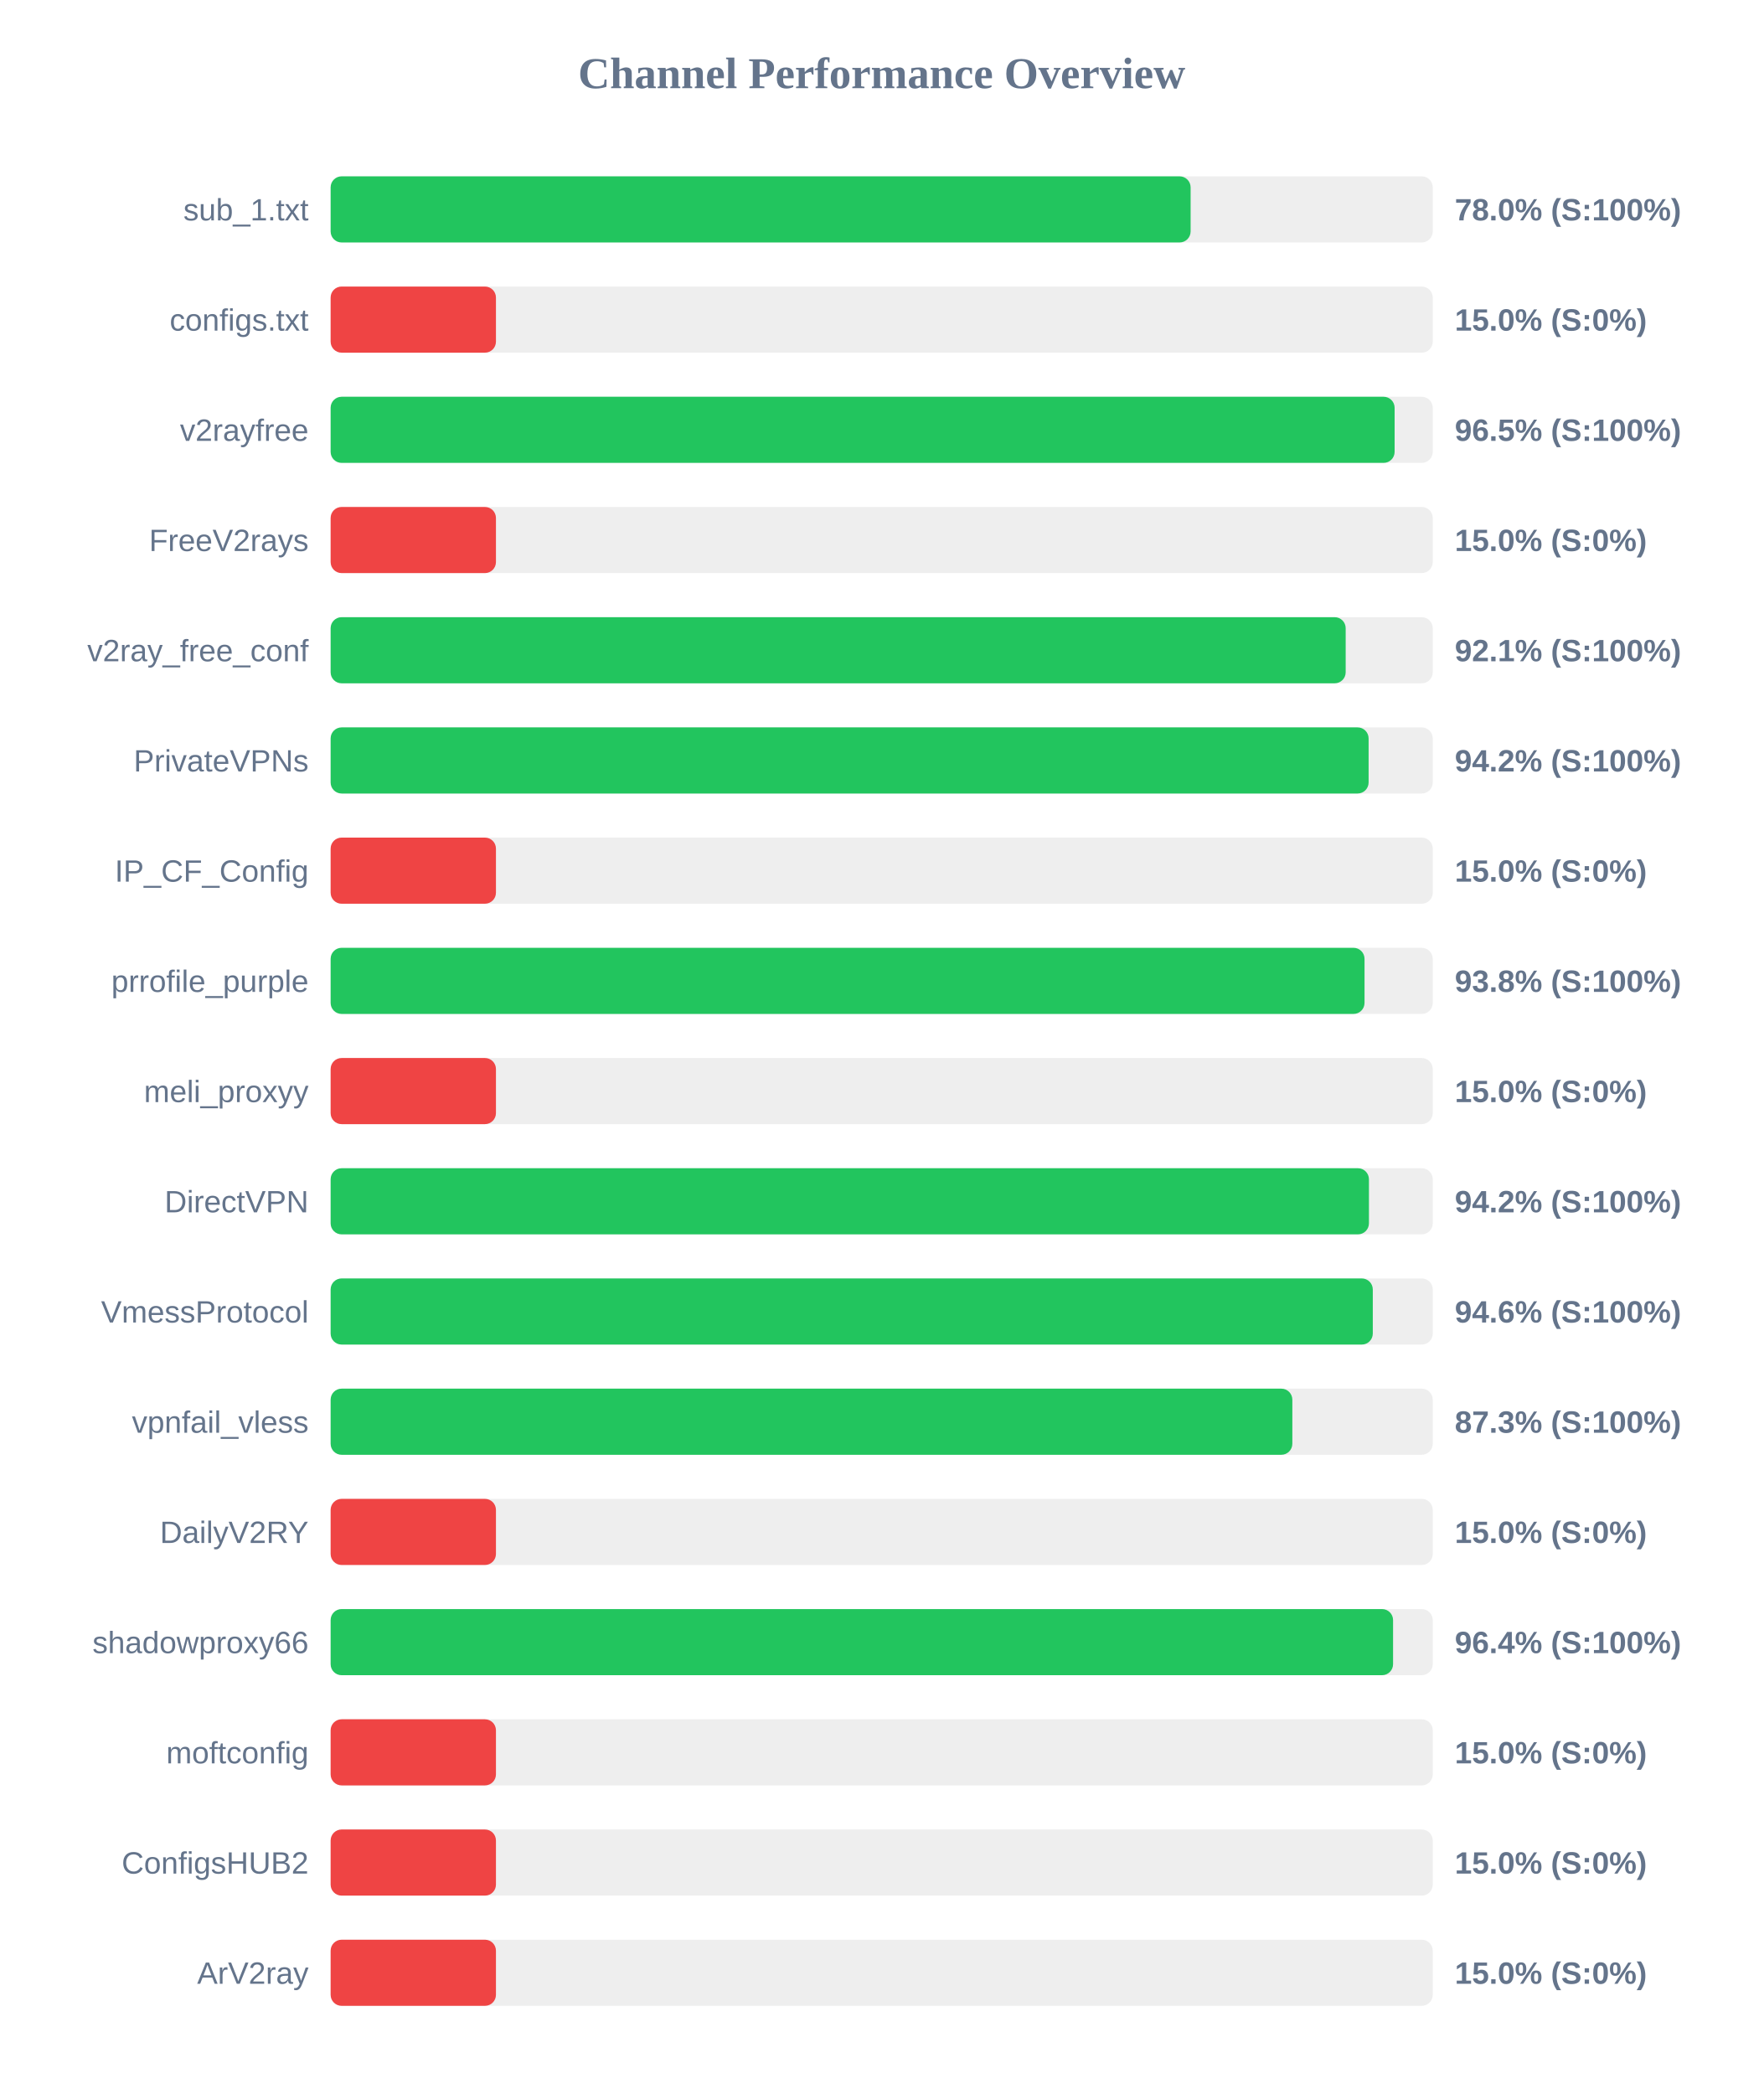
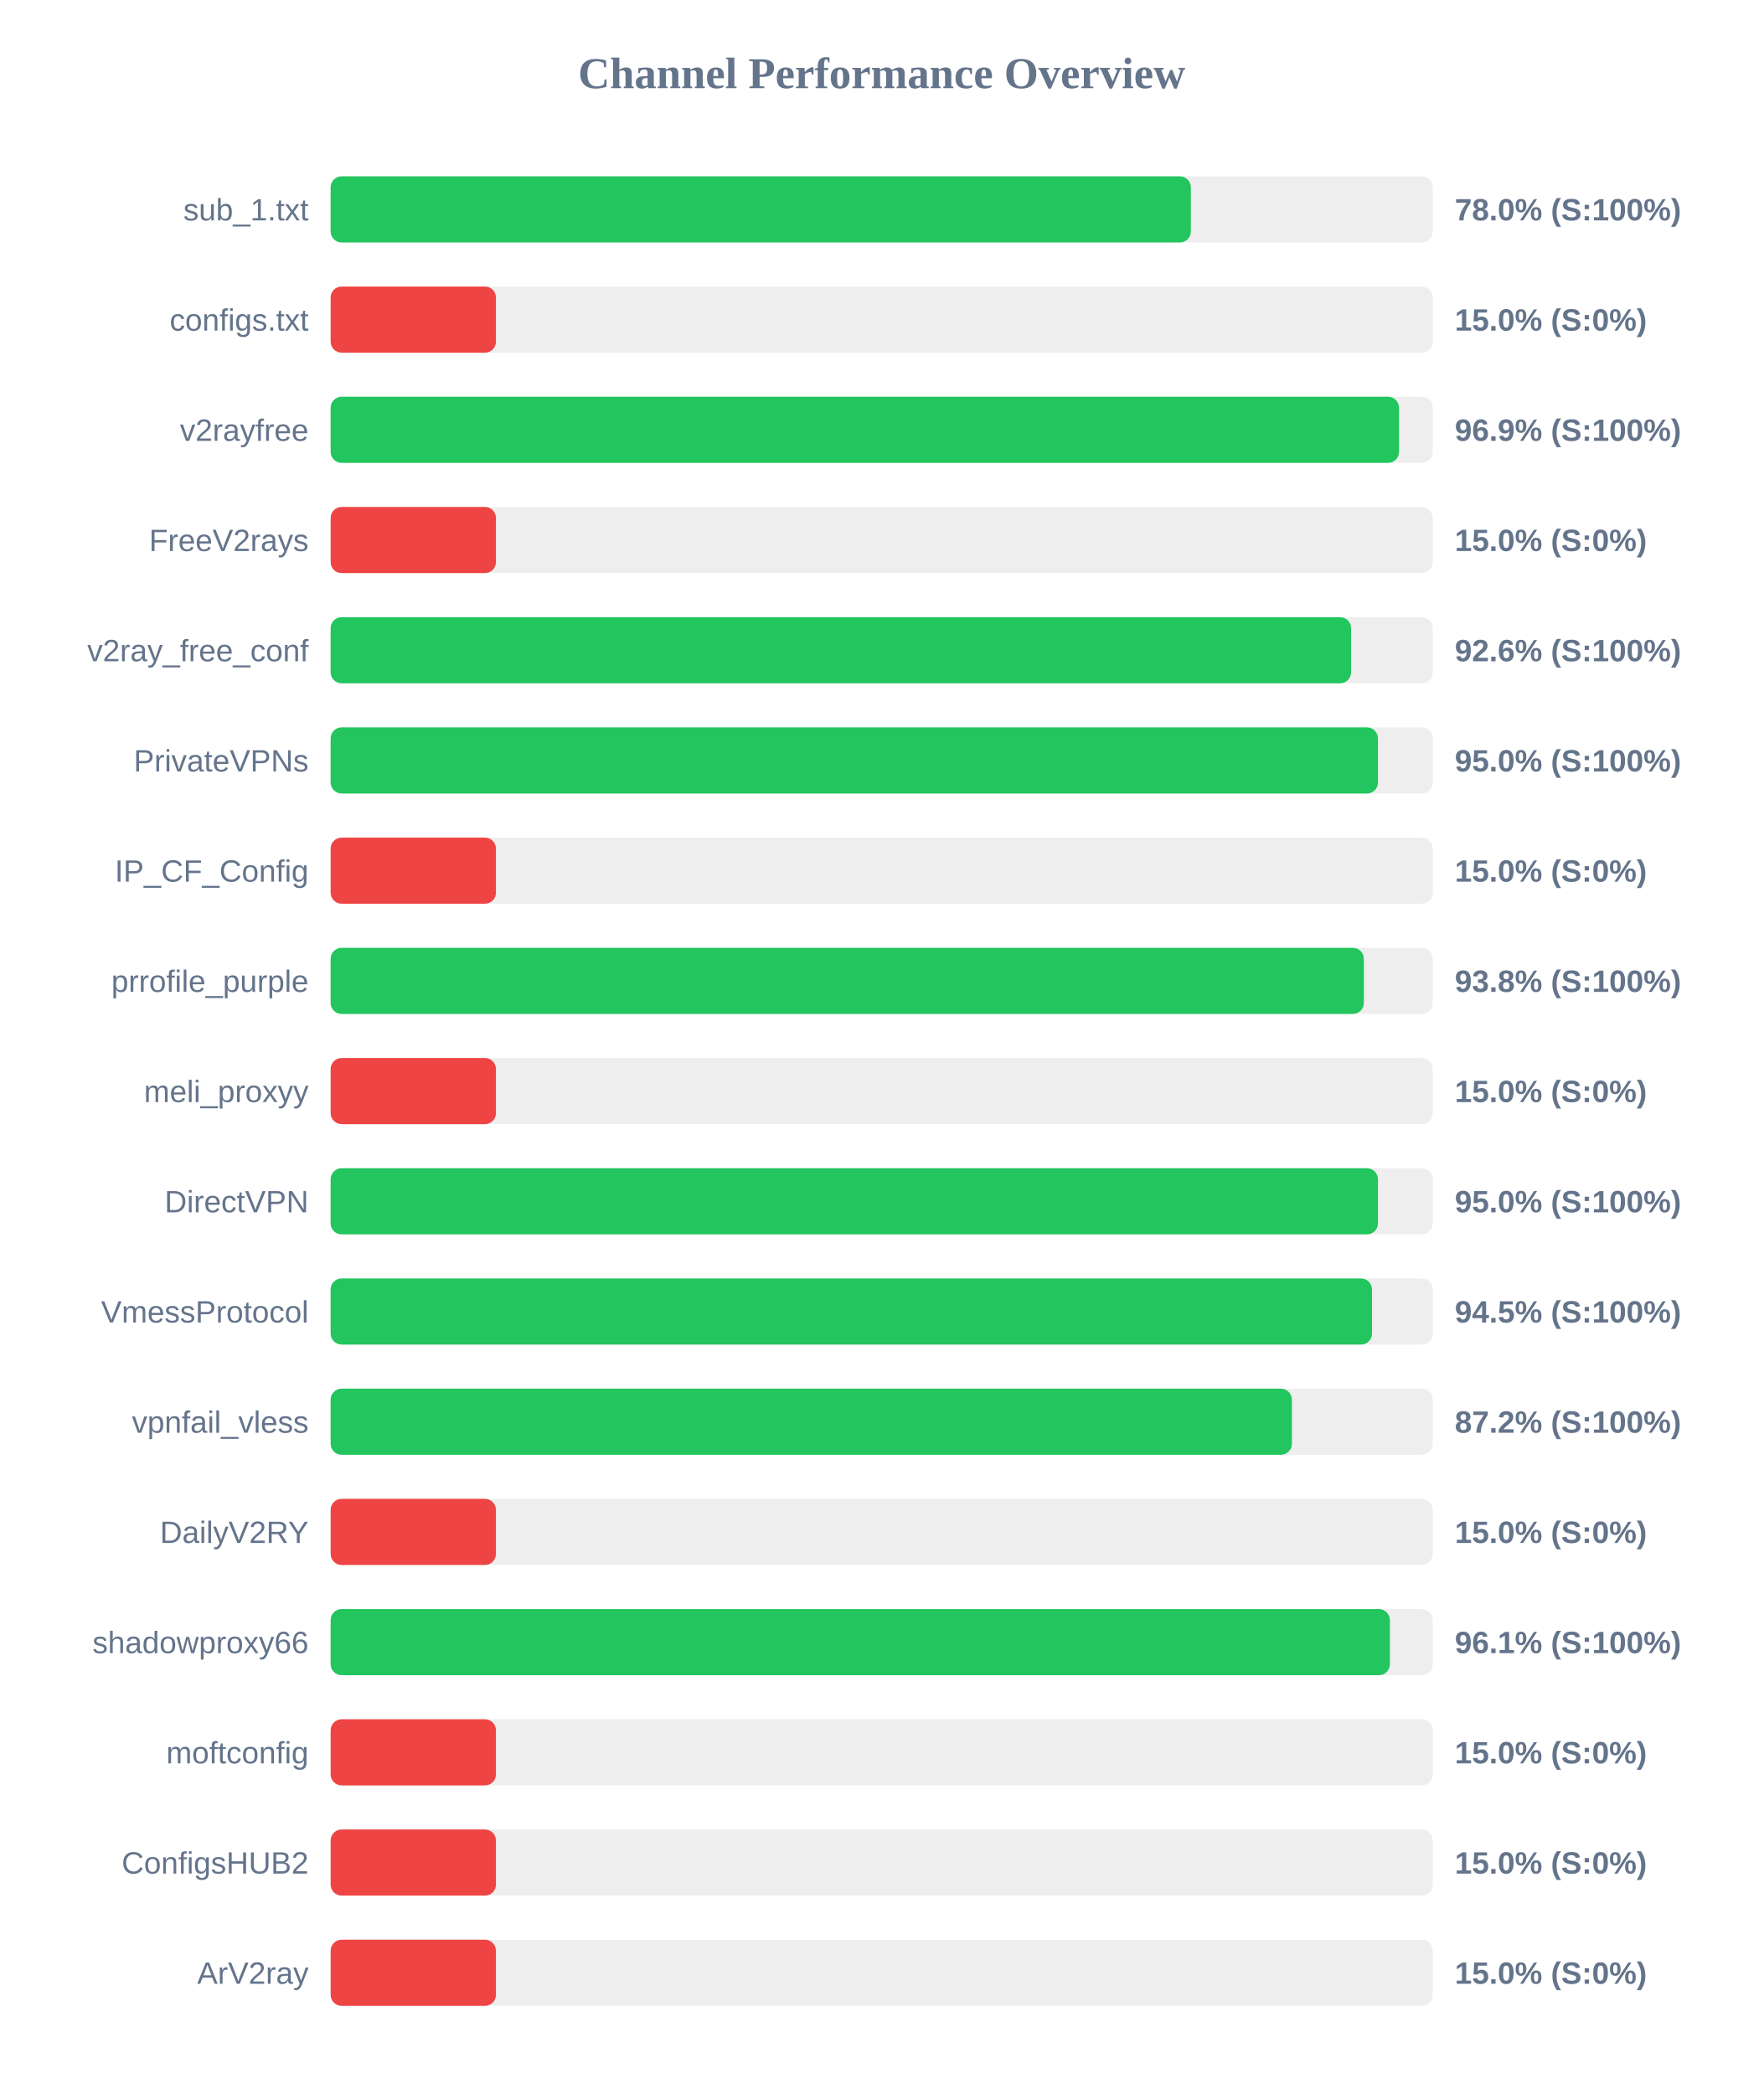
<svg xmlns="http://www.w3.org/2000/svg" width="800" height="950" version="1.1">
  <style>
        .row { font: 14px Arial; fill: #64748b; }
        .score { font: bold 14px Arial; fill: #64748b; }
    </style>
  <text x="400" y="40" text-anchor="middle" font-size="20px" font-weight="bold" fill="#64748b">Channel Performance Overview</text>
  <rect x="150" y="80" width="500" height="30" fill="#eee" rx="5" />
-   <rect x="150" y="80" width="390.15" height="30" fill="#22c55e" rx="5" />
+   <rect x="150" y="80" width="390.25" height="30" fill="#22c55e" rx="5" />
  <text x="140" y="100" text-anchor="end" class="row">sub_1.txt</text>
  <text x="660" y="100" text-anchor="start" class="score">78.0% (S:100%)</text>
  <rect x="150" y="130" width="500" height="30" fill="#eee" rx="5" />
  <rect x="150" y="130" width="75.0" height="30" fill="#ef4444" rx="5" />
  <text x="140" y="150" text-anchor="end" class="row">configs.txt</text>
  <text x="660" y="150" text-anchor="start" class="score">15.0% (S:0%)</text>
  <rect x="150" y="180" width="500" height="30" fill="#eee" rx="5" />
-   <rect x="150" y="180" width="482.7" height="30" fill="#22c55e" rx="5" />
+   <rect x="150" y="180" width="484.7" height="30" fill="#22c55e" rx="5" />
  <text x="140" y="200" text-anchor="end" class="row">v2rayfree</text>
-   <text x="660" y="200" text-anchor="start" class="score">96.5% (S:100%)</text>
+   <text x="660" y="200" text-anchor="start" class="score">96.9% (S:100%)</text>
  <rect x="150" y="230" width="500" height="30" fill="#eee" rx="5" />
  <rect x="150" y="230" width="75.0" height="30" fill="#ef4444" rx="5" />
  <text x="140" y="250" text-anchor="end" class="row">FreeV2rays</text>
  <text x="660" y="250" text-anchor="start" class="score">15.0% (S:0%)</text>
  <rect x="150" y="280" width="500" height="30" fill="#eee" rx="5" />
-   <rect x="150" y="280" width="460.5" height="30" fill="#22c55e" rx="5" />
+   <rect x="150" y="280" width="462.95" height="30" fill="#22c55e" rx="5" />
  <text x="140" y="300" text-anchor="end" class="row">v2ray_free_conf</text>
-   <text x="660" y="300" text-anchor="start" class="score">92.1% (S:100%)</text>
+   <text x="660" y="300" text-anchor="start" class="score">92.6% (S:100%)</text>
  <rect x="150" y="330" width="500" height="30" fill="#eee" rx="5" />
-   <rect x="150" y="330" width="470.9" height="30" fill="#22c55e" rx="5" />
+   <rect x="150" y="330" width="475.15" height="30" fill="#22c55e" rx="5" />
  <text x="140" y="350" text-anchor="end" class="row">PrivateVPNs</text>
-   <text x="660" y="350" text-anchor="start" class="score">94.2% (S:100%)</text>
+   <text x="660" y="350" text-anchor="start" class="score">95.0% (S:100%)</text>
  <rect x="150" y="380" width="500" height="30" fill="#eee" rx="5" />
  <rect x="150" y="380" width="75.0" height="30" fill="#ef4444" rx="5" />
  <text x="140" y="400" text-anchor="end" class="row">IP_CF_Config</text>
  <text x="660" y="400" text-anchor="start" class="score">15.0% (S:0%)</text>
  <rect x="150" y="430" width="500" height="30" fill="#eee" rx="5" />
-   <rect x="150" y="430" width="469.05" height="30" fill="#22c55e" rx="5" />
+   <rect x="150" y="430" width="468.75" height="30" fill="#22c55e" rx="5" />
  <text x="140" y="450" text-anchor="end" class="row">prrofile_purple</text>
  <text x="660" y="450" text-anchor="start" class="score">93.8% (S:100%)</text>
  <rect x="150" y="480" width="500" height="30" fill="#eee" rx="5" />
  <rect x="150" y="480" width="75.0" height="30" fill="#ef4444" rx="5" />
  <text x="140" y="500" text-anchor="end" class="row">meli_proxyy</text>
  <text x="660" y="500" text-anchor="start" class="score">15.0% (S:0%)</text>
  <rect x="150" y="530" width="500" height="30" fill="#eee" rx="5" />
-   <rect x="150" y="530" width="471.05" height="30" fill="#22c55e" rx="5" />
+   <rect x="150" y="530" width="475.15" height="30" fill="#22c55e" rx="5" />
  <text x="140" y="550" text-anchor="end" class="row">DirectVPN</text>
-   <text x="660" y="550" text-anchor="start" class="score">94.2% (S:100%)</text>
+   <text x="660" y="550" text-anchor="start" class="score">95.0% (S:100%)</text>
  <rect x="150" y="580" width="500" height="30" fill="#eee" rx="5" />
-   <rect x="150" y="580" width="472.8" height="30" fill="#22c55e" rx="5" />
+   <rect x="150" y="580" width="472.45" height="30" fill="#22c55e" rx="5" />
  <text x="140" y="600" text-anchor="end" class="row">VmessProtocol</text>
-   <text x="660" y="600" text-anchor="start" class="score">94.6% (S:100%)</text>
+   <text x="660" y="600" text-anchor="start" class="score">94.5% (S:100%)</text>
  <rect x="150" y="630" width="500" height="30" fill="#eee" rx="5" />
-   <rect x="150" y="630" width="436.3" height="30" fill="#22c55e" rx="5" />
+   <rect x="150" y="630" width="436.1" height="30" fill="#22c55e" rx="5" />
  <text x="140" y="650" text-anchor="end" class="row">vpnfail_vless</text>
-   <text x="660" y="650" text-anchor="start" class="score">87.3% (S:100%)</text>
+   <text x="660" y="650" text-anchor="start" class="score">87.2% (S:100%)</text>
  <rect x="150" y="680" width="500" height="30" fill="#eee" rx="5" />
  <rect x="150" y="680" width="75.0" height="30" fill="#ef4444" rx="5" />
  <text x="140" y="700" text-anchor="end" class="row">DailyV2RY</text>
  <text x="660" y="700" text-anchor="start" class="score">15.0% (S:0%)</text>
  <rect x="150" y="730" width="500" height="30" fill="#eee" rx="5" />
-   <rect x="150" y="730" width="482.0" height="30" fill="#22c55e" rx="5" />
+   <rect x="150" y="730" width="480.55" height="30" fill="#22c55e" rx="5" />
  <text x="140" y="750" text-anchor="end" class="row">shadowproxy66</text>
-   <text x="660" y="750" text-anchor="start" class="score">96.4% (S:100%)</text>
+   <text x="660" y="750" text-anchor="start" class="score">96.1% (S:100%)</text>
  <rect x="150" y="780" width="500" height="30" fill="#eee" rx="5" />
  <rect x="150" y="780" width="75.0" height="30" fill="#ef4444" rx="5" />
  <text x="140" y="800" text-anchor="end" class="row">moftconfig</text>
  <text x="660" y="800" text-anchor="start" class="score">15.0% (S:0%)</text>
  <rect x="150" y="830" width="500" height="30" fill="#eee" rx="5" />
  <rect x="150" y="830" width="75.0" height="30" fill="#ef4444" rx="5" />
  <text x="140" y="850" text-anchor="end" class="row">ConfigsHUB2</text>
  <text x="660" y="850" text-anchor="start" class="score">15.0% (S:0%)</text>
  <rect x="150" y="880" width="500" height="30" fill="#eee" rx="5" />
  <rect x="150" y="880" width="75.0" height="30" fill="#ef4444" rx="5" />
  <text x="140" y="900" text-anchor="end" class="row">ArV2ray</text>
  <text x="660" y="900" text-anchor="start" class="score">15.0% (S:0%)</text>
</svg>
